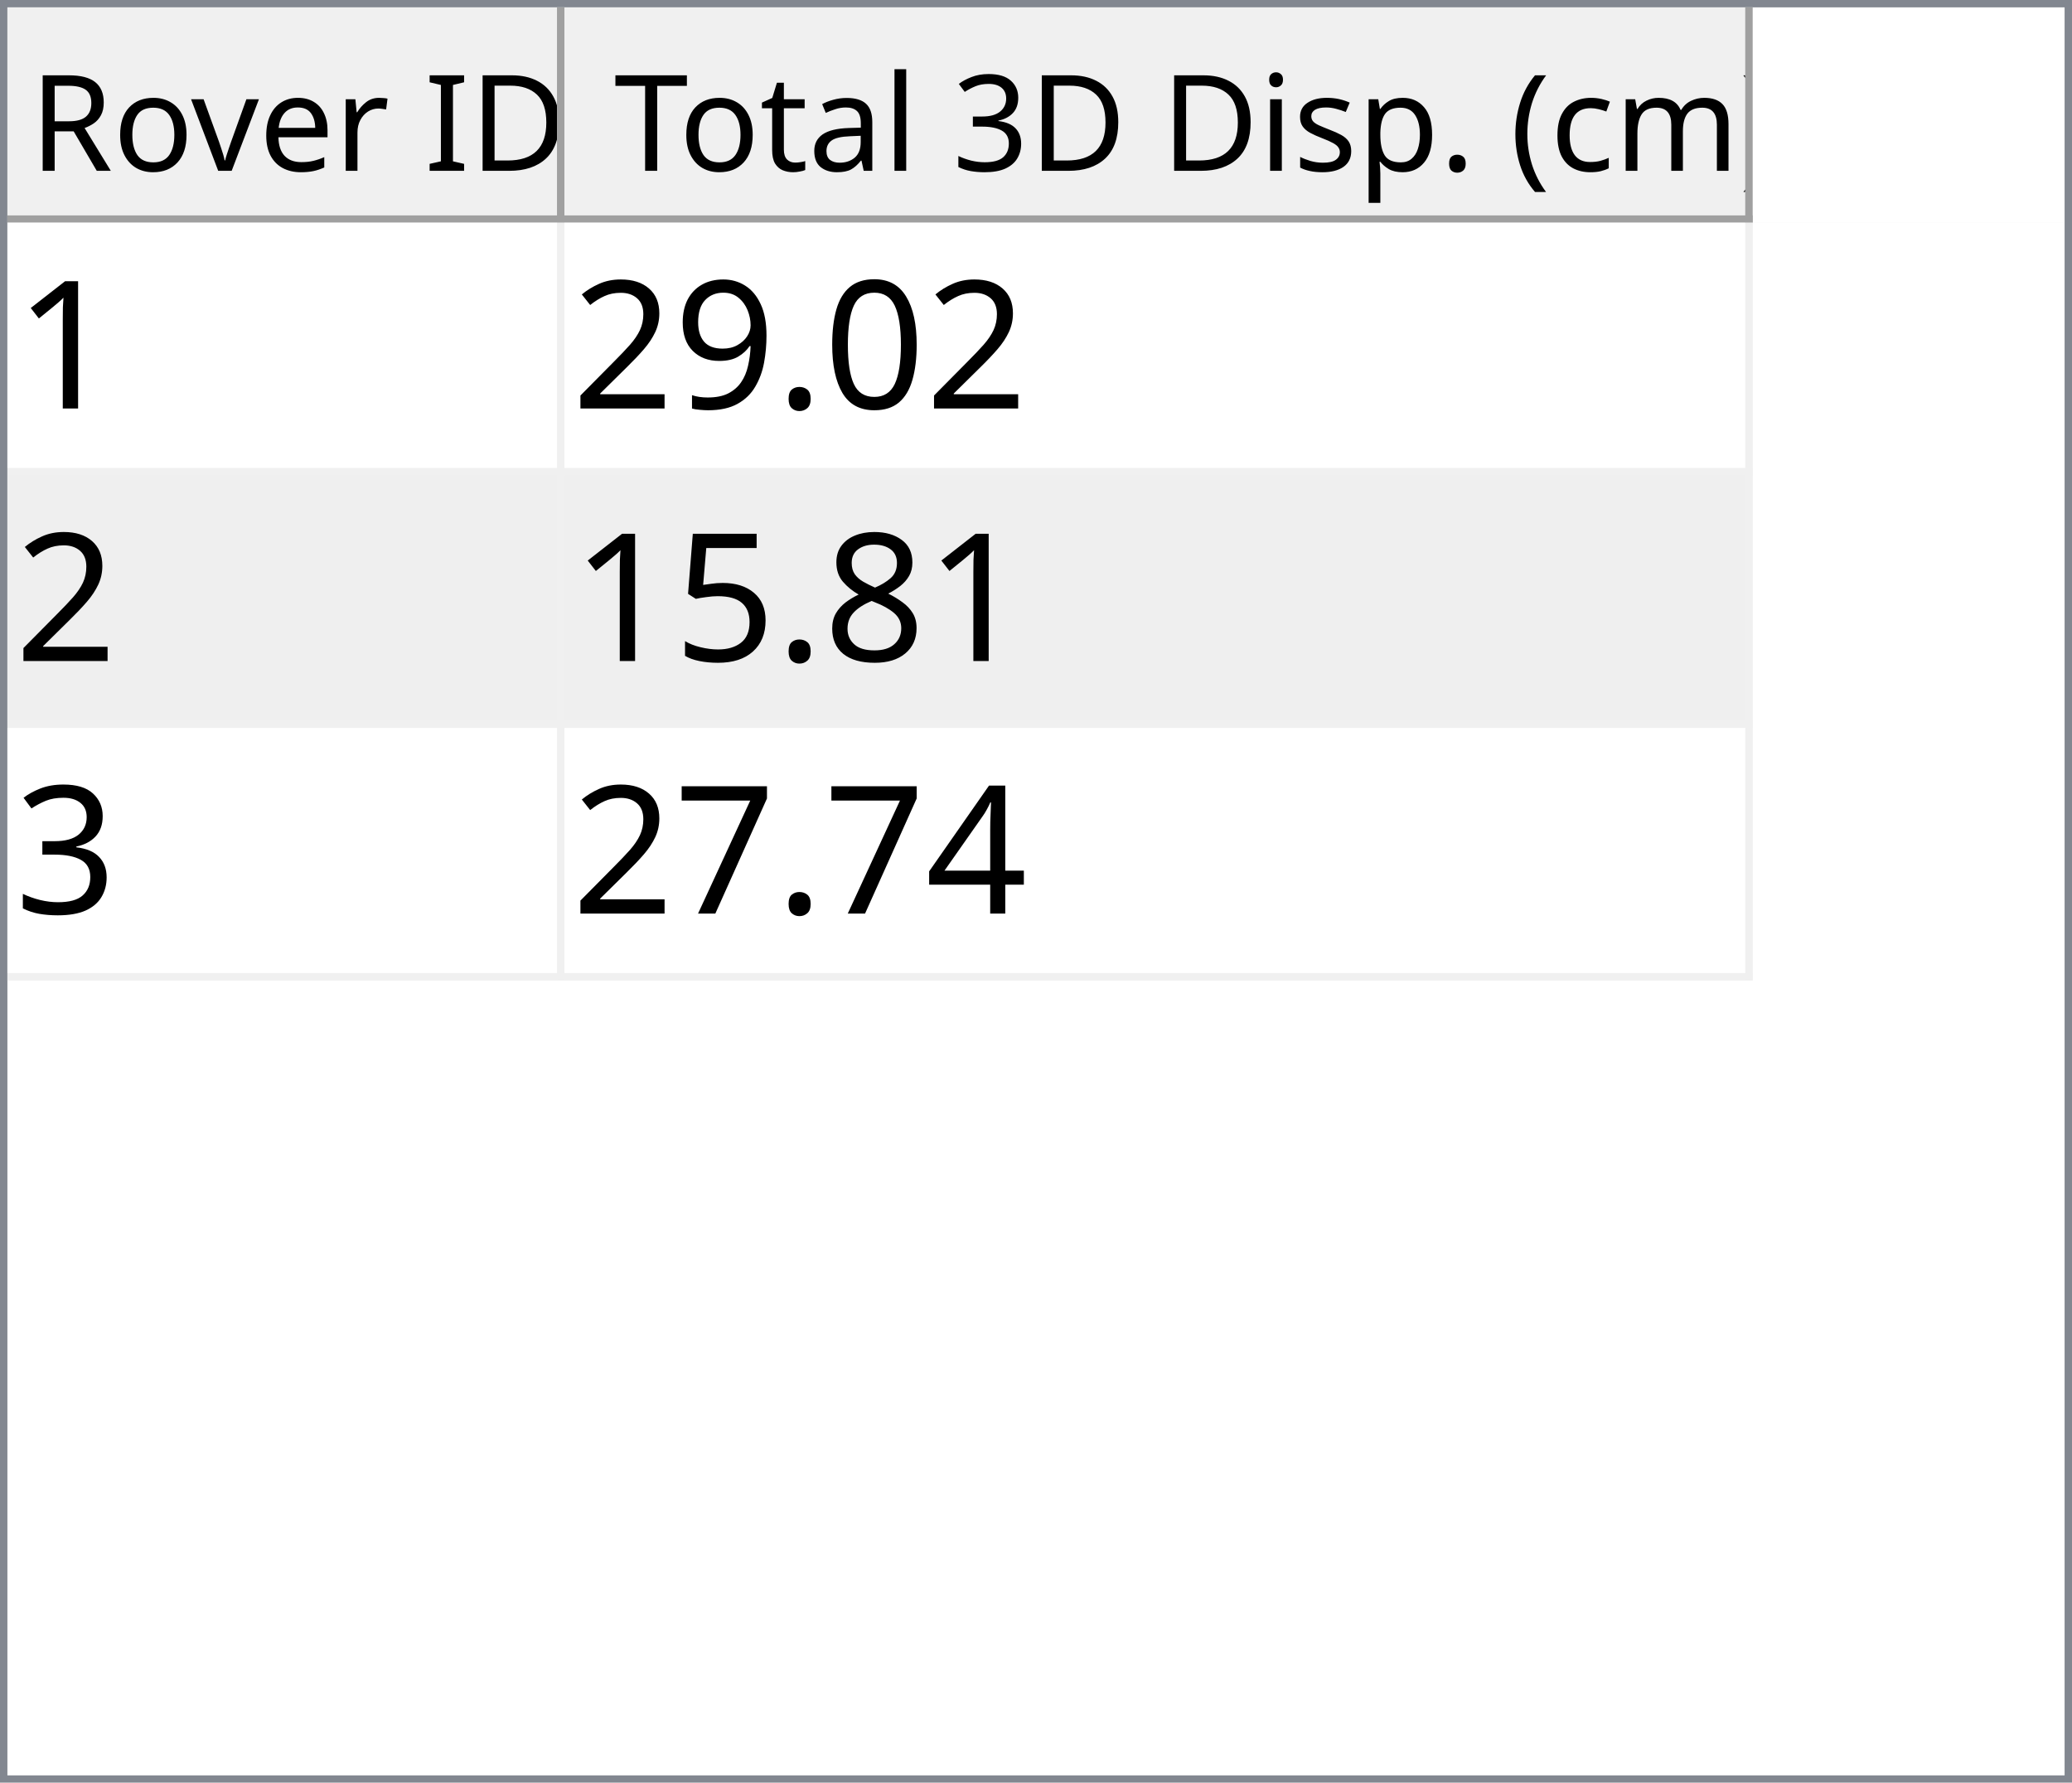
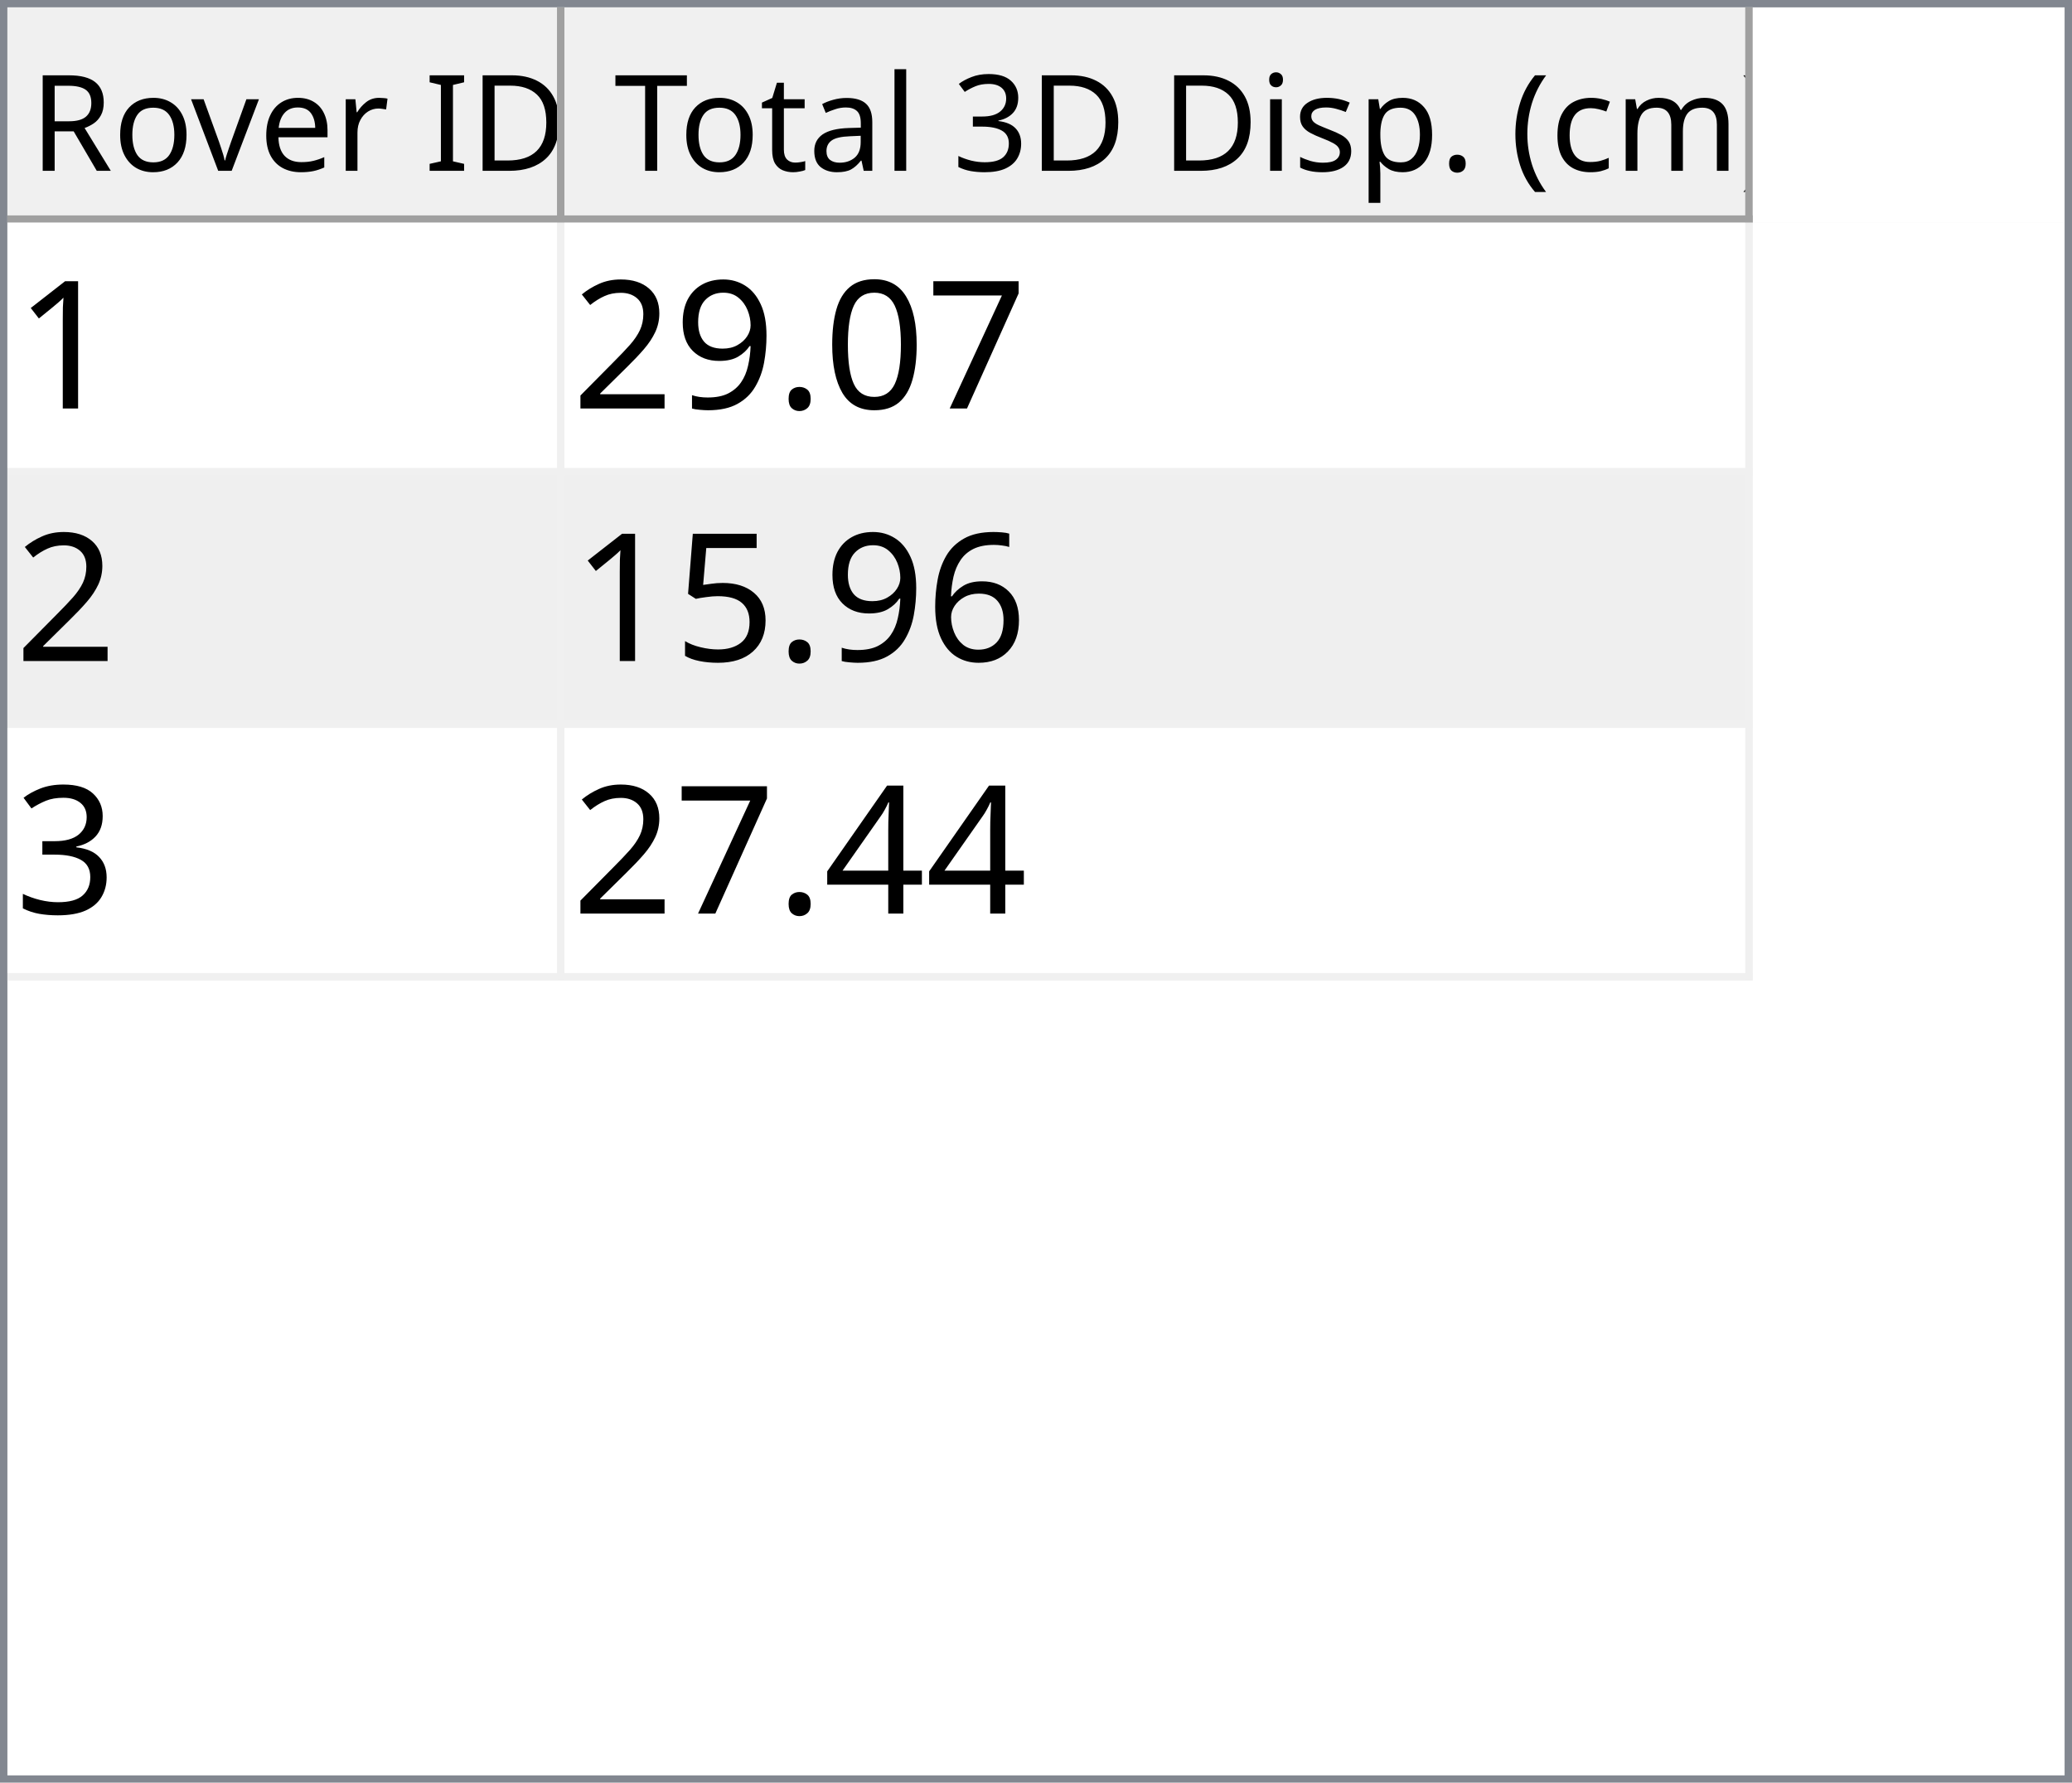
<svg xmlns="http://www.w3.org/2000/svg" style="fill-opacity:1; color-rendering:auto; color-interpolation:auto; text-rendering:auto; stroke:black; stroke-linecap:square; stroke-miterlimit:10; shape-rendering:auto; stroke-opacity:1; fill:black; stroke-dasharray:none; font-weight:normal; stroke-width:1; font-family:'Dialog'; font-style:normal; stroke-linejoin:miter; font-size:12px; stroke-dashoffset:0; image-rendering:auto;" width="279" height="240">
  <defs id="genericDefs" />
  <g>
    <defs id="defs1">
      <clipPath clipPathUnits="userSpaceOnUse" id="clipPath1">
        <path d="M0 0 L279 0 L279 240 L0 240 L0 0 Z" />
      </clipPath>
      <clipPath clipPathUnits="userSpaceOnUse" id="clipPath2">
        <path d="M0 0 L0 240 L279 240 L279 0 Z" />
      </clipPath>
      <clipPath clipPathUnits="userSpaceOnUse" id="clipPath3">
        <path d="M0 0 L0 29 L277 29 L277 0 Z" />
      </clipPath>
      <clipPath clipPathUnits="userSpaceOnUse" id="clipPath4">
        <path d="M0 0 L0 29 L75 29 L75 0 Z" />
      </clipPath>
      <clipPath clipPathUnits="userSpaceOnUse" id="clipPath5">
        <path d="M1 1 L1 28 L74 28 L74 1 Z" />
      </clipPath>
      <clipPath clipPathUnits="userSpaceOnUse" id="clipPath6">
        <path d="M0 0 L0 27 L73 27 L73 0 Z" />
      </clipPath>
      <clipPath clipPathUnits="userSpaceOnUse" id="clipPath7">
        <path d="M-0.5 -0.5 L-0.5 28.5 L74.5 28.5 L74.5 -0.5 Z" />
      </clipPath>
      <clipPath clipPathUnits="userSpaceOnUse" id="clipPath8">
        <path d="M0 0 L0 29 L160 29 L160 0 Z" />
      </clipPath>
      <clipPath clipPathUnits="userSpaceOnUse" id="clipPath9">
        <path d="M1 1 L1 28 L159 28 L159 1 Z" />
      </clipPath>
      <clipPath clipPathUnits="userSpaceOnUse" id="clipPath10">
        <path d="M0 0 L0 27 L158 27 L158 0 Z" />
      </clipPath>
      <clipPath clipPathUnits="userSpaceOnUse" id="clipPath11">
        <path d="M-0.5 -0.5 L-0.5 28.5 L159.5 28.5 L159.5 -0.5 Z" />
      </clipPath>
      <clipPath clipPathUnits="userSpaceOnUse" id="clipPath12">
        <path d="M0 0 L0 209 L277 209 L277 0 Z" />
      </clipPath>
      <clipPath clipPathUnits="userSpaceOnUse" id="clipPath13">
        <path d="M0 0 L0 102 L235 102 L235 0 Z" />
      </clipPath>
      <clipPath clipPathUnits="userSpaceOnUse" id="clipPath14">
        <path d="M-0.5 -0.5 L-0.5 101.5 L234.5 101.5 L234.5 -0.5 Z" />
      </clipPath>
      <clipPath clipPathUnits="userSpaceOnUse" id="clipPath15">
        <path d="M0 0 L0 33 L74 33 L74 0 Z" />
      </clipPath>
      <clipPath clipPathUnits="userSpaceOnUse" id="clipPath16">
        <path d="M0 0 L0 33 L159 33 L159 0 Z" />
      </clipPath>
      <font horiz-adv-x="64.551" id="font1">
        <font-face ascent="107.91" descent="25.098" units-per-em="100" style="font-style:normal; font-family:Segoe UI; font-weight:normal;" />
        <missing-glyph horiz-adv-x="64.551" d="M8.109 0 L8.109 68.266 L56.453 68.266 L56.453 0 L8.109 0 ZM15.328 7.234 L49.219 7.234 L49.219 61.031 L15.328 61.031 L15.328 7.234 Z" />
        <glyph unicode="D" horiz-adv-x="70.117" d="M9.188 0 L9.188 70.016 L28.516 70.016 Q65.531 70.016 65.531 35.891 Q65.531 19.672 55.25 9.836 Q44.969 0 27.734 0 L9.188 0 ZM17.391 62.594 L17.391 7.422 L27.828 7.422 Q41.609 7.422 49.273 14.797 Q56.938 22.172 56.938 35.688 Q56.938 62.594 28.328 62.594 L17.391 62.594 Z" />
        <glyph unicode="I" horiz-adv-x="26.611" d="M17.391 0 L9.188 0 L9.188 70.016 L17.391 70.016 L17.391 0 Z" />
        <glyph unicode=" " horiz-adv-x="27.393" d="" />
        <glyph unicode="r" horiz-adv-x="34.766" d="M34.188 41.891 Q32.078 43.5 28.125 43.5 Q23 43.5 19.555 38.672 Q16.109 33.844 16.109 25.484 L16.109 0 L8.109 0 L8.109 50 L16.109 50 L16.109 39.703 L16.312 39.703 Q18.016 44.969 21.531 47.922 Q25.047 50.875 29.391 50.875 Q32.516 50.875 34.188 50.203 L34.188 41.891 Z" />
        <glyph unicode="e" horiz-adv-x="52.295" d="M48.297 23 L12.984 23 Q13.188 14.656 17.484 10.109 Q21.781 5.562 29.297 5.562 Q37.75 5.562 44.828 11.141 L44.828 3.609 Q38.234 -1.172 27.391 -1.172 Q16.797 -1.172 10.742 5.641 Q4.688 12.453 4.688 24.812 Q4.688 36.469 11.305 43.82 Q17.922 51.172 27.734 51.172 Q37.547 51.172 42.922 44.828 Q48.297 38.484 48.297 27.203 L48.297 23 ZM40.094 29.781 Q40.047 36.719 36.75 40.578 Q33.453 44.438 27.594 44.438 Q21.922 44.438 17.969 40.383 Q14.016 36.328 13.094 29.781 L40.094 29.781 Z" />
        <glyph unicode="v" horiz-adv-x="47.9" d="M47.406 50 L27.484 0 L19.625 0 L0.688 50 L9.469 50 L22.172 13.672 Q23.578 9.672 23.922 6.688 L24.125 6.688 Q24.609 10.453 25.688 13.484 L38.969 50 L47.406 50 Z" />
        <glyph unicode="o" horiz-adv-x="58.594" d="M29 -1.172 Q17.922 -1.172 11.305 5.836 Q4.688 12.844 4.688 24.422 Q4.688 37.016 11.57 44.094 Q18.453 51.172 30.172 51.172 Q41.359 51.172 47.633 44.289 Q53.906 37.406 53.906 25.203 Q53.906 13.234 47.141 6.031 Q40.375 -1.172 29 -1.172 ZM29.594 44.438 Q21.875 44.438 17.383 39.188 Q12.891 33.938 12.891 24.703 Q12.891 15.828 17.43 10.695 Q21.969 5.562 29.594 5.562 Q37.359 5.562 41.531 10.594 Q45.703 15.625 45.703 24.906 Q45.703 34.281 41.531 39.359 Q37.359 44.438 29.594 44.438 Z" />
        <glyph unicode="R" horiz-adv-x="59.814" d="M59.375 0 L49.609 0 L37.891 19.625 Q36.281 22.359 34.766 24.289 Q33.25 26.219 31.664 27.438 Q30.078 28.656 28.25 29.219 Q26.422 29.781 24.125 29.781 L17.391 29.781 L17.391 0 L9.188 0 L9.188 70.016 L30.078 70.016 Q34.672 70.016 38.555 68.867 Q42.438 67.719 45.289 65.375 Q48.141 63.031 49.758 59.547 Q51.375 56.062 51.375 51.375 Q51.375 47.703 50.273 44.656 Q49.172 41.609 47.148 39.211 Q45.125 36.812 42.266 35.133 Q39.406 33.453 35.844 32.516 L35.844 32.328 Q37.594 31.547 38.891 30.547 Q40.188 29.547 41.359 28.18 Q42.531 26.812 43.68 25.078 Q44.828 23.344 46.234 21.047 L59.375 0 ZM17.391 62.594 L17.391 37.203 L28.516 37.203 Q31.594 37.203 34.203 38.133 Q36.812 39.062 38.719 40.797 Q40.625 42.531 41.703 45.047 Q42.781 47.562 42.781 50.688 Q42.781 56.297 39.141 59.445 Q35.5 62.594 28.609 62.594 L17.391 62.594 Z" />
        <glyph unicode=")" horiz-adv-x="30.176" d="M8.297 -15.922 L1.172 -15.922 Q16.406 2.344 16.406 26.812 Q16.406 51.469 1.078 70.016 L8.297 70.016 Q23.531 52.156 23.531 26.703 Q23.531 1.375 8.297 -15.922 Z" />
        <glyph unicode="m" horiz-adv-x="86.133" d="M79.109 0 L71.094 0 L71.094 28.719 Q71.094 37.016 68.531 40.727 Q65.969 44.438 59.906 44.438 Q54.781 44.438 51.195 39.75 Q47.609 35.062 47.609 28.516 L47.609 0 L39.594 0 L39.594 29.688 Q39.594 44.438 28.219 44.438 Q22.953 44.438 19.531 40.016 Q16.109 35.594 16.109 28.516 L16.109 0 L8.109 0 L8.109 50 L16.109 50 L16.109 42.094 L16.312 42.094 Q21.625 51.172 31.844 51.172 Q36.969 51.172 40.773 48.312 Q44.578 45.453 46 40.828 Q51.562 51.172 62.594 51.172 Q79.109 51.172 79.109 30.812 L79.109 0 Z" />
        <glyph unicode="c" horiz-adv-x="46.191" d="M42.188 2.297 Q36.422 -1.172 28.516 -1.172 Q17.828 -1.172 11.258 5.789 Q4.688 12.75 4.688 23.828 Q4.688 36.188 11.766 43.68 Q18.844 51.172 30.672 51.172 Q37.25 51.172 42.281 48.734 L42.281 40.531 Q36.719 44.438 30.375 44.438 Q22.703 44.438 17.797 38.945 Q12.891 33.453 12.891 24.516 Q12.891 15.719 17.508 10.641 Q22.125 5.562 29.891 5.562 Q36.422 5.562 42.188 9.906 L42.188 2.297 Z" />
        <glyph unicode="(" horiz-adv-x="30.176" d="M29.109 -15.922 L21.969 -15.922 Q6.844 1.375 6.844 26.703 Q6.844 52.156 21.969 70.016 L29.203 70.016 Q13.875 51.469 13.875 26.812 Q13.875 2.344 29.109 -15.922 Z" />
        <glyph unicode="." horiz-adv-x="21.68" d="M10.891 -1.078 Q8.641 -1.078 7.055 0.539 Q5.469 2.156 5.469 4.391 Q5.469 6.641 7.055 8.273 Q8.641 9.906 10.891 9.906 Q13.188 9.906 14.797 8.273 Q16.406 6.641 16.406 4.391 Q16.406 2.156 14.797 0.539 Q13.188 -1.078 10.891 -1.078 Z" />
        <glyph unicode="p" horiz-adv-x="58.789" d="M16.312 7.234 L16.109 7.234 L16.109 -23 L8.109 -23 L8.109 50 L16.109 50 L16.109 41.219 L16.312 41.219 Q22.219 51.172 33.594 51.172 Q43.266 51.172 48.688 44.461 Q54.109 37.75 54.109 26.469 Q54.109 13.922 48 6.375 Q41.891 -1.172 31.297 -1.172 Q21.578 -1.172 16.312 7.234 ZM16.109 27.391 L16.109 20.406 Q16.109 14.203 20.141 9.883 Q24.172 5.562 30.375 5.562 Q37.641 5.562 41.773 11.133 Q45.906 16.703 45.906 26.609 Q45.906 34.969 42.047 39.703 Q38.188 44.438 31.594 44.438 Q24.609 44.438 20.359 39.578 Q16.109 34.719 16.109 27.391 Z" />
        <glyph unicode="s" horiz-adv-x="42.432" d="M5.078 1.812 L5.078 10.406 Q11.625 5.562 19.484 5.562 Q30.031 5.562 30.031 12.594 Q30.031 14.594 29.125 15.992 Q28.219 17.391 26.68 18.461 Q25.141 19.531 23.07 20.383 Q21 21.234 18.609 22.172 Q15.281 23.484 12.766 24.828 Q10.25 26.172 8.57 27.859 Q6.891 29.547 6.031 31.695 Q5.172 33.844 5.172 36.719 Q5.172 40.234 6.789 42.945 Q8.406 45.656 11.086 47.484 Q13.766 49.312 17.211 50.242 Q20.656 51.172 24.312 51.172 Q30.812 51.172 35.938 48.922 L35.938 40.828 Q30.422 44.438 23.25 44.438 Q21 44.438 19.195 43.922 Q17.391 43.406 16.094 42.477 Q14.797 41.547 14.086 40.258 Q13.375 38.969 13.375 37.406 Q13.375 35.453 14.086 34.133 Q14.797 32.812 16.164 31.789 Q17.531 30.766 19.484 29.938 Q21.438 29.109 23.922 28.125 Q27.25 26.859 29.883 25.516 Q32.516 24.172 34.375 22.484 Q36.234 20.797 37.234 18.602 Q38.234 16.406 38.234 13.375 Q38.234 9.672 36.602 6.938 Q34.969 4.203 32.234 2.398 Q29.5 0.594 25.93 -0.289 Q22.359 -1.172 18.453 -1.172 Q10.75 -1.172 5.078 1.812 Z" />
        <glyph unicode="i" horiz-adv-x="24.219" d="M12.203 62.703 Q10.062 62.703 8.547 64.164 Q7.031 65.625 7.031 67.875 Q7.031 70.125 8.547 71.609 Q10.062 73.094 12.203 73.094 Q14.406 73.094 15.945 71.609 Q17.484 70.125 17.484 67.875 Q17.484 65.719 15.945 64.211 Q14.406 62.703 12.203 62.703 ZM16.109 0 L8.109 0 L8.109 50 L16.109 50 L16.109 0 Z" />
        <glyph unicode="3" horiz-adv-x="53.906" d="M46.531 19.828 Q46.531 15.094 44.75 11.211 Q42.969 7.328 39.719 4.57 Q36.469 1.812 31.93 0.297 Q27.391 -1.219 21.922 -1.219 Q11.922 -1.219 6 2.594 L6 11.188 Q13.094 5.609 22.219 5.609 Q25.875 5.609 28.828 6.539 Q31.781 7.469 33.906 9.227 Q36.031 10.984 37.18 13.477 Q38.328 15.969 38.328 19.094 Q38.328 32.812 18.797 32.812 L12.984 32.812 L12.984 39.594 L18.5 39.594 Q35.797 39.594 35.797 52.484 Q35.797 64.406 22.609 64.406 Q15.188 64.406 8.688 59.422 L8.688 67.188 Q15.375 71.188 24.609 71.188 Q29 71.188 32.57 69.969 Q36.141 68.75 38.68 66.555 Q41.219 64.359 42.609 61.281 Q44 58.203 44 54.5 Q44 40.672 30.031 36.719 L30.031 36.531 Q33.594 36.141 36.625 34.797 Q39.656 33.453 41.852 31.305 Q44.047 29.156 45.289 26.25 Q46.531 23.344 46.531 19.828 Z" />
        <glyph unicode="l" horiz-adv-x="24.219" d="M16.109 0 L8.109 0 L8.109 74.031 L16.109 74.031 L16.109 0 Z" />
        <glyph unicode="a" horiz-adv-x="50.879" d="M43.891 0 L35.891 0 L35.891 7.812 L35.688 7.812 Q30.469 -1.172 20.312 -1.172 Q12.844 -1.172 8.617 2.781 Q4.391 6.734 4.391 13.281 Q4.391 27.297 20.906 29.594 L35.891 31.688 Q35.891 44.438 25.594 44.438 Q16.547 44.438 9.281 38.281 L9.281 46.484 Q16.656 51.172 26.266 51.172 Q43.891 51.172 43.891 32.516 L43.891 0 ZM35.891 25.297 L23.828 23.641 Q18.266 22.859 15.43 20.875 Q12.594 18.891 12.594 13.875 Q12.594 10.203 15.211 7.883 Q17.828 5.562 22.172 5.562 Q28.125 5.562 32.008 9.742 Q35.891 13.922 35.891 20.312 L35.891 25.297 Z" />
        <glyph unicode="t" horiz-adv-x="33.887" d="M31.297 0.484 Q28.469 -1.078 23.828 -1.078 Q10.688 -1.078 10.688 13.578 L10.688 43.172 L2.094 43.172 L2.094 50 L10.688 50 L10.688 62.203 L18.703 64.797 L18.703 50 L31.297 50 L31.297 43.172 L18.703 43.172 L18.703 14.984 Q18.703 9.969 20.414 7.82 Q22.125 5.672 26.078 5.672 Q29.109 5.672 31.297 7.328 L31.297 0.484 Z" />
        <glyph unicode="T" horiz-adv-x="52.393" d="M50.594 62.594 L30.375 62.594 L30.375 0 L22.172 0 L22.172 62.594 L2 62.594 L2 70.016 L50.594 70.016 L50.594 62.594 Z" />
      </font>
      <font horiz-adv-x="75.0" id="font2">
        <font-face ascent="100.537" descent="21.973" units-per-em="100" style="font-style:normal; font-family:sans-serif; font-weight:normal;" />
        <missing-glyph horiz-adv-x="75.0" d="M12.5 0 L12.5 62.5 L62.5 62.5 L62.5 0 L12.5 0 ZM14.062 1.562 L60.938 1.562 L60.938 60.938 L14.062 60.938 L14.062 1.562 Z" />
        <glyph unicode="1" horiz-adv-x="55.615" d="M37.25 0 L28.469 0 L28.469 56 Q25.297 52.984 20.141 49.953 Q14.984 46.922 10.891 45.406 L10.891 53.906 Q18.266 57.375 23.781 62.305 Q29.297 67.234 31.594 71.875 L37.25 71.875 L37.25 0 Z" />
+         <glyph unicode="7" horiz-adv-x="55.615" d="M4.734 62.203 L4.734 70.656 L51.078 70.656 L51.078 63.812 Q44.234 56.547 37.523 44.484 Q30.812 32.422 27.156 19.672 Q24.516 10.688 23.781 0 L14.75 0 Q14.891 8.453 18.062 20.414 Q21.234 32.375 27.172 43.484 Q33.109 54.594 39.797 62.203 L4.734 62.203 Z" />
        <glyph unicode="0" horiz-adv-x="55.615" d="M4.156 35.297 Q4.156 48 6.766 55.742 Q9.375 63.484 14.523 67.68 Q19.672 71.875 27.484 71.875 Q33.25 71.875 37.594 69.555 Q41.938 67.234 44.773 62.867 Q47.609 58.5 49.219 52.227 Q50.828 45.953 50.828 35.297 Q50.828 22.703 48.242 14.969 Q45.656 7.234 40.508 3.008 Q35.359 -1.219 27.484 -1.219 Q17.141 -1.219 11.234 6.203 Q4.156 15.141 4.156 35.297 ZM13.188 35.297 Q13.188 17.672 17.312 11.836 Q21.438 6 27.484 6 Q33.547 6 37.672 11.859 Q41.797 17.719 41.797 35.297 Q41.797 52.984 37.672 58.789 Q33.547 64.594 27.391 64.594 Q21.344 64.594 17.719 59.469 Q13.188 52.938 13.188 35.297 Z" />
        <glyph unicode="." horiz-adv-x="27.783" d="M9.078 0 L9.078 10.016 L19.094 10.016 L19.094 0 L9.078 0 Z" />
        <glyph unicode="9" horiz-adv-x="55.615" d="M5.469 16.547 L13.922 17.328 Q14.984 11.375 18.016 8.688 Q21.047 6 25.781 6 Q29.828 6 32.883 7.859 Q35.938 9.719 37.891 12.82 Q39.844 15.922 41.164 21.195 Q42.484 26.469 42.484 31.938 Q42.484 32.516 42.438 33.688 Q39.797 29.5 35.234 26.883 Q30.672 24.266 25.344 24.266 Q16.453 24.266 10.305 30.711 Q4.156 37.156 4.156 47.703 Q4.156 58.594 10.578 65.234 Q17 71.875 26.656 71.875 Q33.641 71.875 39.43 68.117 Q45.219 64.359 48.219 57.398 Q51.219 50.438 51.219 37.25 Q51.219 23.531 48.242 15.406 Q45.266 7.281 39.383 3.031 Q33.5 -1.219 25.594 -1.219 Q17.188 -1.219 11.867 3.445 Q6.547 8.109 5.469 16.547 ZM41.453 48.141 Q41.453 55.719 37.43 60.156 Q33.406 64.594 27.734 64.594 Q21.875 64.594 17.531 59.812 Q13.188 55.031 13.188 47.406 Q13.188 40.578 17.312 36.305 Q21.438 32.031 27.484 32.031 Q33.594 32.031 37.523 36.305 Q41.453 40.578 41.453 48.141 Z" />
        <glyph unicode="2" horiz-adv-x="55.615" d="M50.344 8.453 L50.344 0 L3.031 0 Q2.938 3.172 4.047 6.109 Q5.859 10.938 9.836 15.625 Q13.812 20.312 21.344 26.469 Q33.016 36.031 37.117 41.625 Q41.219 47.219 41.219 52.203 Q41.219 57.422 37.477 61.008 Q33.734 64.594 27.734 64.594 Q21.391 64.594 17.578 60.789 Q13.766 56.984 13.719 50.25 L4.688 51.172 Q5.609 61.281 11.664 66.578 Q17.719 71.875 27.938 71.875 Q38.234 71.875 44.242 66.164 Q50.25 60.453 50.25 52 Q50.25 47.703 48.492 43.555 Q46.734 39.406 42.656 34.812 Q38.578 30.219 29.109 22.219 Q21.188 15.578 18.945 13.211 Q16.703 10.844 15.234 8.453 L50.344 8.453 Z" />
-         <glyph unicode="8" horiz-adv-x="55.615" d="M17.672 38.812 Q12.203 40.828 9.57 44.539 Q6.938 48.25 6.938 53.422 Q6.938 61.234 12.555 66.555 Q18.172 71.875 27.484 71.875 Q36.859 71.875 42.578 66.43 Q48.297 60.984 48.297 53.172 Q48.297 48.188 45.68 44.508 Q43.062 40.828 37.75 38.812 Q44.344 36.672 47.781 31.883 Q51.219 27.094 51.219 20.453 Q51.219 11.281 44.727 5.031 Q38.234 -1.219 27.641 -1.219 Q17.047 -1.219 10.547 5.055 Q4.047 11.328 4.047 20.703 Q4.047 27.688 7.594 32.398 Q11.141 37.109 17.672 38.812 ZM15.922 53.719 Q15.922 48.641 19.195 45.414 Q22.469 42.188 27.688 42.188 Q32.766 42.188 36.016 45.383 Q39.266 48.578 39.266 53.219 Q39.266 58.062 35.914 61.359 Q32.562 64.656 27.594 64.656 Q22.562 64.656 19.242 61.43 Q15.922 58.203 15.922 53.719 ZM13.094 20.656 Q13.094 16.891 14.875 13.375 Q16.656 9.859 20.172 7.93 Q23.688 6 27.734 6 Q34.031 6 38.133 10.055 Q42.234 14.109 42.234 20.359 Q42.234 26.703 38.016 30.859 Q33.797 35.016 27.438 35.016 Q21.234 35.016 17.164 30.914 Q13.094 26.812 13.094 20.656 Z" />
+         <glyph unicode="6" horiz-adv-x="55.615" d="M49.75 54.047 L41.016 53.375 Q39.844 58.547 37.703 60.891 Q34.125 64.656 28.906 64.656 Q24.703 64.656 21.531 62.312 Q17.391 59.281 14.992 53.469 Q12.594 47.656 12.5 36.922 Q15.672 41.75 20.266 44.094 Q24.859 46.438 29.891 46.438 Q38.672 46.438 44.852 39.969 Q51.031 33.5 51.031 23.25 Q51.031 16.5 48.125 10.719 Q45.219 4.938 40.141 1.859 Q35.062 -1.219 28.609 -1.219 Q17.625 -1.219 10.695 6.859 Q3.766 14.938 3.766 33.5 Q3.766 54.25 11.422 63.672 Q18.109 71.875 29.438 71.875 Q37.891 71.875 43.289 67.141 Q48.688 62.406 49.75 54.047 ZM13.875 23.188 Q13.875 18.656 15.797 14.508 Q17.719 10.359 21.188 8.18 Q24.656 6 28.469 6 Q34.031 6 38.039 10.492 Q42.047 14.984 42.047 22.703 Q42.047 30.125 38.086 34.398 Q34.125 38.672 28.125 38.672 Q22.172 38.672 18.023 34.398 Q13.875 30.125 13.875 23.188 Z" />
        <glyph unicode="5" horiz-adv-x="55.615" d="M4.156 18.75 L13.375 19.531 Q14.406 12.797 18.141 9.398 Q21.875 6 27.156 6 Q33.5 6 37.891 10.789 Q42.281 15.578 42.281 23.484 Q42.281 31 38.062 35.352 Q33.844 39.703 27 39.703 Q22.75 39.703 19.336 37.773 Q15.922 35.844 13.969 32.766 L5.719 33.844 L12.641 70.609 L48.25 70.609 L48.25 62.203 L19.672 62.203 L15.828 42.969 Q22.266 47.469 29.344 47.469 Q38.719 47.469 45.164 40.969 Q51.609 34.469 51.609 24.266 Q51.609 14.547 45.953 7.469 Q39.062 -1.219 27.156 -1.219 Q17.391 -1.219 11.211 4.25 Q5.031 9.719 4.156 18.75 Z" />
        <glyph unicode="3" horiz-adv-x="55.615" d="M4.203 18.891 L12.984 20.062 Q14.5 12.594 18.141 9.297 Q21.781 6 27 6 Q33.203 6 37.477 10.297 Q41.75 14.594 41.75 20.953 Q41.75 27 37.797 30.93 Q33.844 34.859 27.734 34.859 Q25.25 34.859 21.531 33.891 L22.516 41.609 Q23.391 41.5 23.922 41.5 Q29.547 41.5 34.039 44.43 Q38.531 47.359 38.531 53.469 Q38.531 58.297 35.258 61.477 Q31.984 64.656 26.812 64.656 Q21.688 64.656 18.266 61.43 Q14.844 58.203 13.875 51.766 L5.078 53.328 Q6.688 62.156 12.398 67.016 Q18.109 71.875 26.609 71.875 Q32.469 71.875 37.398 69.359 Q42.328 66.844 44.945 62.5 Q47.562 58.156 47.562 53.266 Q47.562 48.641 45.07 44.828 Q42.578 41.016 37.703 38.766 Q44.047 37.312 47.562 32.695 Q51.078 28.078 51.078 21.141 Q51.078 11.766 44.242 5.25 Q37.406 -1.266 26.953 -1.266 Q17.531 -1.266 11.305 4.352 Q5.078 9.969 4.203 18.891 Z" />
        <glyph unicode="4" horiz-adv-x="55.615" d="M32.328 0 L32.328 17.141 L1.266 17.141 L1.266 25.203 L33.938 71.578 L41.109 71.578 L41.109 25.203 L50.781 25.203 L50.781 17.141 L41.109 17.141 L41.109 0 L32.328 0 ZM32.328 25.203 L32.328 57.469 L9.906 25.203 L32.328 25.203 Z" />
-         <glyph unicode="7" horiz-adv-x="55.615" d="M4.734 62.203 L4.734 70.656 L51.078 70.656 L51.078 63.812 Q44.234 56.547 37.523 44.484 Q30.812 32.422 27.156 19.672 Q24.516 10.688 23.781 0 L14.75 0 Q14.891 8.453 18.062 20.414 Q21.234 32.375 27.172 43.484 Q33.109 54.594 39.797 62.203 L4.734 62.203 Z" />
      </font>
    </defs>
    <g style="fill:white; stroke:white;">
      <rect x="0" y="0" width="279" style="clip-path:url(#clipPath1); stroke:none;" height="240" />
    </g>
    <g style="fill:white; text-rendering:optimizeSpeed; color-rendering:optimizeSpeed; image-rendering:optimizeSpeed; shape-rendering:crispEdges; stroke:white; color-interpolation:sRGB;">
      <rect x="0" width="279" height="240" y="0" style="stroke:none;" />
      <path style="stroke:none;" d="M0 240 L279 240 L279 0 L0 0 Z" />
    </g>
    <g style="fill:rgb(240,240,240); font-size:18px; font-family:'Segoe UI'; stroke:rgb(240,240,240);">
      <rect x="0" y="0" width="279" style="clip-path:url(#clipPath2); stroke:none;" height="240" />
    </g>
    <g style="fill:rgb(130,135,144); font-size:18px; font-family:'Segoe UI'; stroke:rgb(130,135,144);">
      <path d="M0 0 L279 0 L279 240 L0 240 L0 0 ZM1 1 L278 1 L278 239 L1 239 L1 1 Z" style="fill-rule:evenodd; clip-path:url(#clipPath2); stroke:none;" />
    </g>
    <g style="fill:white; font-size:18px; font-family:'Segoe UI'; stroke:white;" transform="translate(1,1)">
      <rect x="0" y="0" width="277" style="clip-path:url(#clipPath3); stroke:none;" height="29" />
    </g>
    <g style="fill:rgb(240,240,240); font-size:18px; font-family:'Segoe UI'; stroke:rgb(240,240,240);" transform="translate(1,1)">
      <rect x="0" y="0" width="75" style="clip-path:url(#clipPath4); stroke:none;" height="29" />
    </g>
    <g style="font-family:'Segoe UI'; font-size:18px;" transform="translate(2,2)">
      <text x="2" xml:space="preserve" y="21" style="clip-path:url(#clipPath6); stroke:none;">Rover ID</text>
    </g>
    <g transform="translate(1.5,1.5)" style="fill:rgb(160,160,160); font-size:18px; font-family:'Segoe UI'; stroke:rgb(160,160,160); stroke-linejoin:bevel;">
      <line x1="74" x2="74" y1="0" style="fill:none; clip-path:url(#clipPath7);" y2="28" />
    </g>
    <g transform="matrix(1,0,0,1,1,1) translate(0.5,0.5)" style="fill:rgb(160,160,160); font-size:18px; font-family:'Segoe UI'; stroke:rgb(160,160,160); stroke-linejoin:bevel;">
      <line x1="0" x2="74" y1="28" style="fill:none; clip-path:url(#clipPath7);" y2="28" />
    </g>
    <g style="fill:rgb(240,240,240); font-size:18px; font-family:'Segoe UI'; stroke:rgb(240,240,240);" transform="translate(76,1)">
      <rect x="0" y="0" width="160" style="clip-path:url(#clipPath8); stroke:none;" height="29" />
    </g>
    <g style="font-family:'Segoe UI'; font-size:18px;" transform="translate(77,2)">
      <text x="1" xml:space="preserve" y="21" style="clip-path:url(#clipPath10); stroke:none;"> Total 3D Disp. (cm)</text>
    </g>
    <g transform="translate(76.5,1.5)" style="fill:rgb(160,160,160); font-size:18px; font-family:'Segoe UI'; stroke:rgb(160,160,160); stroke-linejoin:bevel;">
      <line x1="159" x2="159" y1="0" style="fill:none; clip-path:url(#clipPath11);" y2="28" />
    </g>
    <g transform="matrix(1,0,0,1,76,1) translate(0.5,0.5)" style="fill:rgb(160,160,160); font-size:18px; font-family:'Segoe UI'; stroke:rgb(160,160,160); stroke-linejoin:bevel;">
      <line x1="0" x2="159" y1="28" style="fill:none; clip-path:url(#clipPath11);" y2="28" />
    </g>
    <g style="fill:white; font-size:18px; font-family:'Segoe UI'; stroke:white;" transform="translate(1,30)">
      <rect x="0" y="0" width="277" style="clip-path:url(#clipPath12); stroke:none;" height="209" />
    </g>
    <g style="fill:rgb(240,240,240); font-size:24px; font-family:sans-serif; stroke:rgb(240,240,240);" transform="translate(1,30)">
      <rect x="0" y="0" width="235" style="clip-path:url(#clipPath13); stroke:none;" height="102" />
      <line transform="translate(0.5,0.5)" x1="0" x2="234" y1="33" style="clip-path:url(#clipPath14); fill:none; stroke-linejoin:bevel;" y2="33" />
    </g>
    <g transform="matrix(1,0,0,1,1,30) translate(0.5,0.5)" style="fill:rgb(240,240,240); font-size:24px; font-family:sans-serif; stroke:rgb(240,240,240); stroke-linejoin:bevel;">
      <line x1="0" x2="234" y1="67" style="fill:none; clip-path:url(#clipPath14);" y2="67" />
    </g>
    <g transform="matrix(1,0,0,1,1,30) translate(0.5,0.5)" style="fill:rgb(240,240,240); font-size:24px; font-family:sans-serif; stroke:rgb(240,240,240); stroke-linejoin:bevel;">
      <line x1="0" x2="234" y1="101" style="fill:none; clip-path:url(#clipPath14);" y2="101" />
    </g>
    <g transform="matrix(1,0,0,1,1,30) translate(0.5,0.5)" style="fill:rgb(240,240,240); font-size:24px; font-family:sans-serif; stroke:rgb(240,240,240); stroke-linejoin:bevel;">
      <line x1="74" x2="74" y1="0" style="fill:none; clip-path:url(#clipPath14);" y2="101" />
    </g>
    <g transform="matrix(1,0,0,1,1,30) translate(0.5,0.5)" style="fill:rgb(240,240,240); font-size:24px; font-family:sans-serif; stroke:rgb(240,240,240); stroke-linejoin:bevel;">
      <line x1="234" x2="234" y1="0" style="fill:none; clip-path:url(#clipPath14);" y2="101" />
    </g>
    <g style="fill:white; font-size:24px; font-family:sans-serif; stroke:white;" transform="matrix(1,0,0,1,1,30)">
      <rect x="0" y="0" width="74" style="clip-path:url(#clipPath15); stroke:none;" height="33" />
      <text x="1" y="25" style="fill:black; clip-path:url(#clipPath15); stroke:none;" xml:space="preserve">1</text>
    </g>
    <g style="fill:white; font-size:24px; font-family:sans-serif; stroke:white;" transform="matrix(1,0,0,1,1,30) translate(75,0)">
      <rect x="0" y="0" width="159" style="clip-path:url(#clipPath16); stroke:none;" height="33" />
-       <text x="1" y="25" style="fill:black; clip-path:url(#clipPath16); stroke:none;" xml:space="preserve">29.02</text>
+       <text x="1" y="25" style="fill:black; clip-path:url(#clipPath16); stroke:none;" xml:space="preserve">29.07</text>
    </g>
    <g style="fill:rgb(239,239,239); font-size:24px; font-family:sans-serif; stroke:rgb(239,239,239);" transform="matrix(1,0,0,1,1,30) translate(0,34)">
      <rect x="0" y="0" width="74" style="clip-path:url(#clipPath15); stroke:none;" height="33" />
      <text x="1" y="25" style="fill:black; clip-path:url(#clipPath15); stroke:none;" xml:space="preserve">2</text>
    </g>
    <g style="fill:rgb(239,239,239); font-size:24px; font-family:sans-serif; stroke:rgb(239,239,239);" transform="matrix(1,0,0,1,1,30) translate(75,34)">
      <rect x="0" y="0" width="159" style="clip-path:url(#clipPath16); stroke:none;" height="33" />
-       <text x="1" y="25" style="fill:black; clip-path:url(#clipPath16); stroke:none;" xml:space="preserve">15.81</text>
+       <text x="1" y="25" style="fill:black; clip-path:url(#clipPath16); stroke:none;" xml:space="preserve">15.96</text>
    </g>
    <g style="fill:white; font-size:24px; font-family:sans-serif; stroke:white;" transform="matrix(1,0,0,1,1,30) translate(0,68)">
      <rect x="0" y="0" width="74" style="clip-path:url(#clipPath15); stroke:none;" height="33" />
      <text x="1" y="25" style="fill:black; clip-path:url(#clipPath15); stroke:none;" xml:space="preserve">3</text>
    </g>
    <g style="fill:white; font-size:24px; font-family:sans-serif; stroke:white;" transform="matrix(1,0,0,1,1,30) translate(75,68)">
      <rect x="0" y="0" width="159" style="clip-path:url(#clipPath16); stroke:none;" height="33" />
-       <text x="1" y="25" style="fill:black; clip-path:url(#clipPath16); stroke:none;" xml:space="preserve">27.74</text>
+       <text x="1" y="25" style="fill:black; clip-path:url(#clipPath16); stroke:none;" xml:space="preserve">27.44</text>
    </g>
  </g>
</svg>
